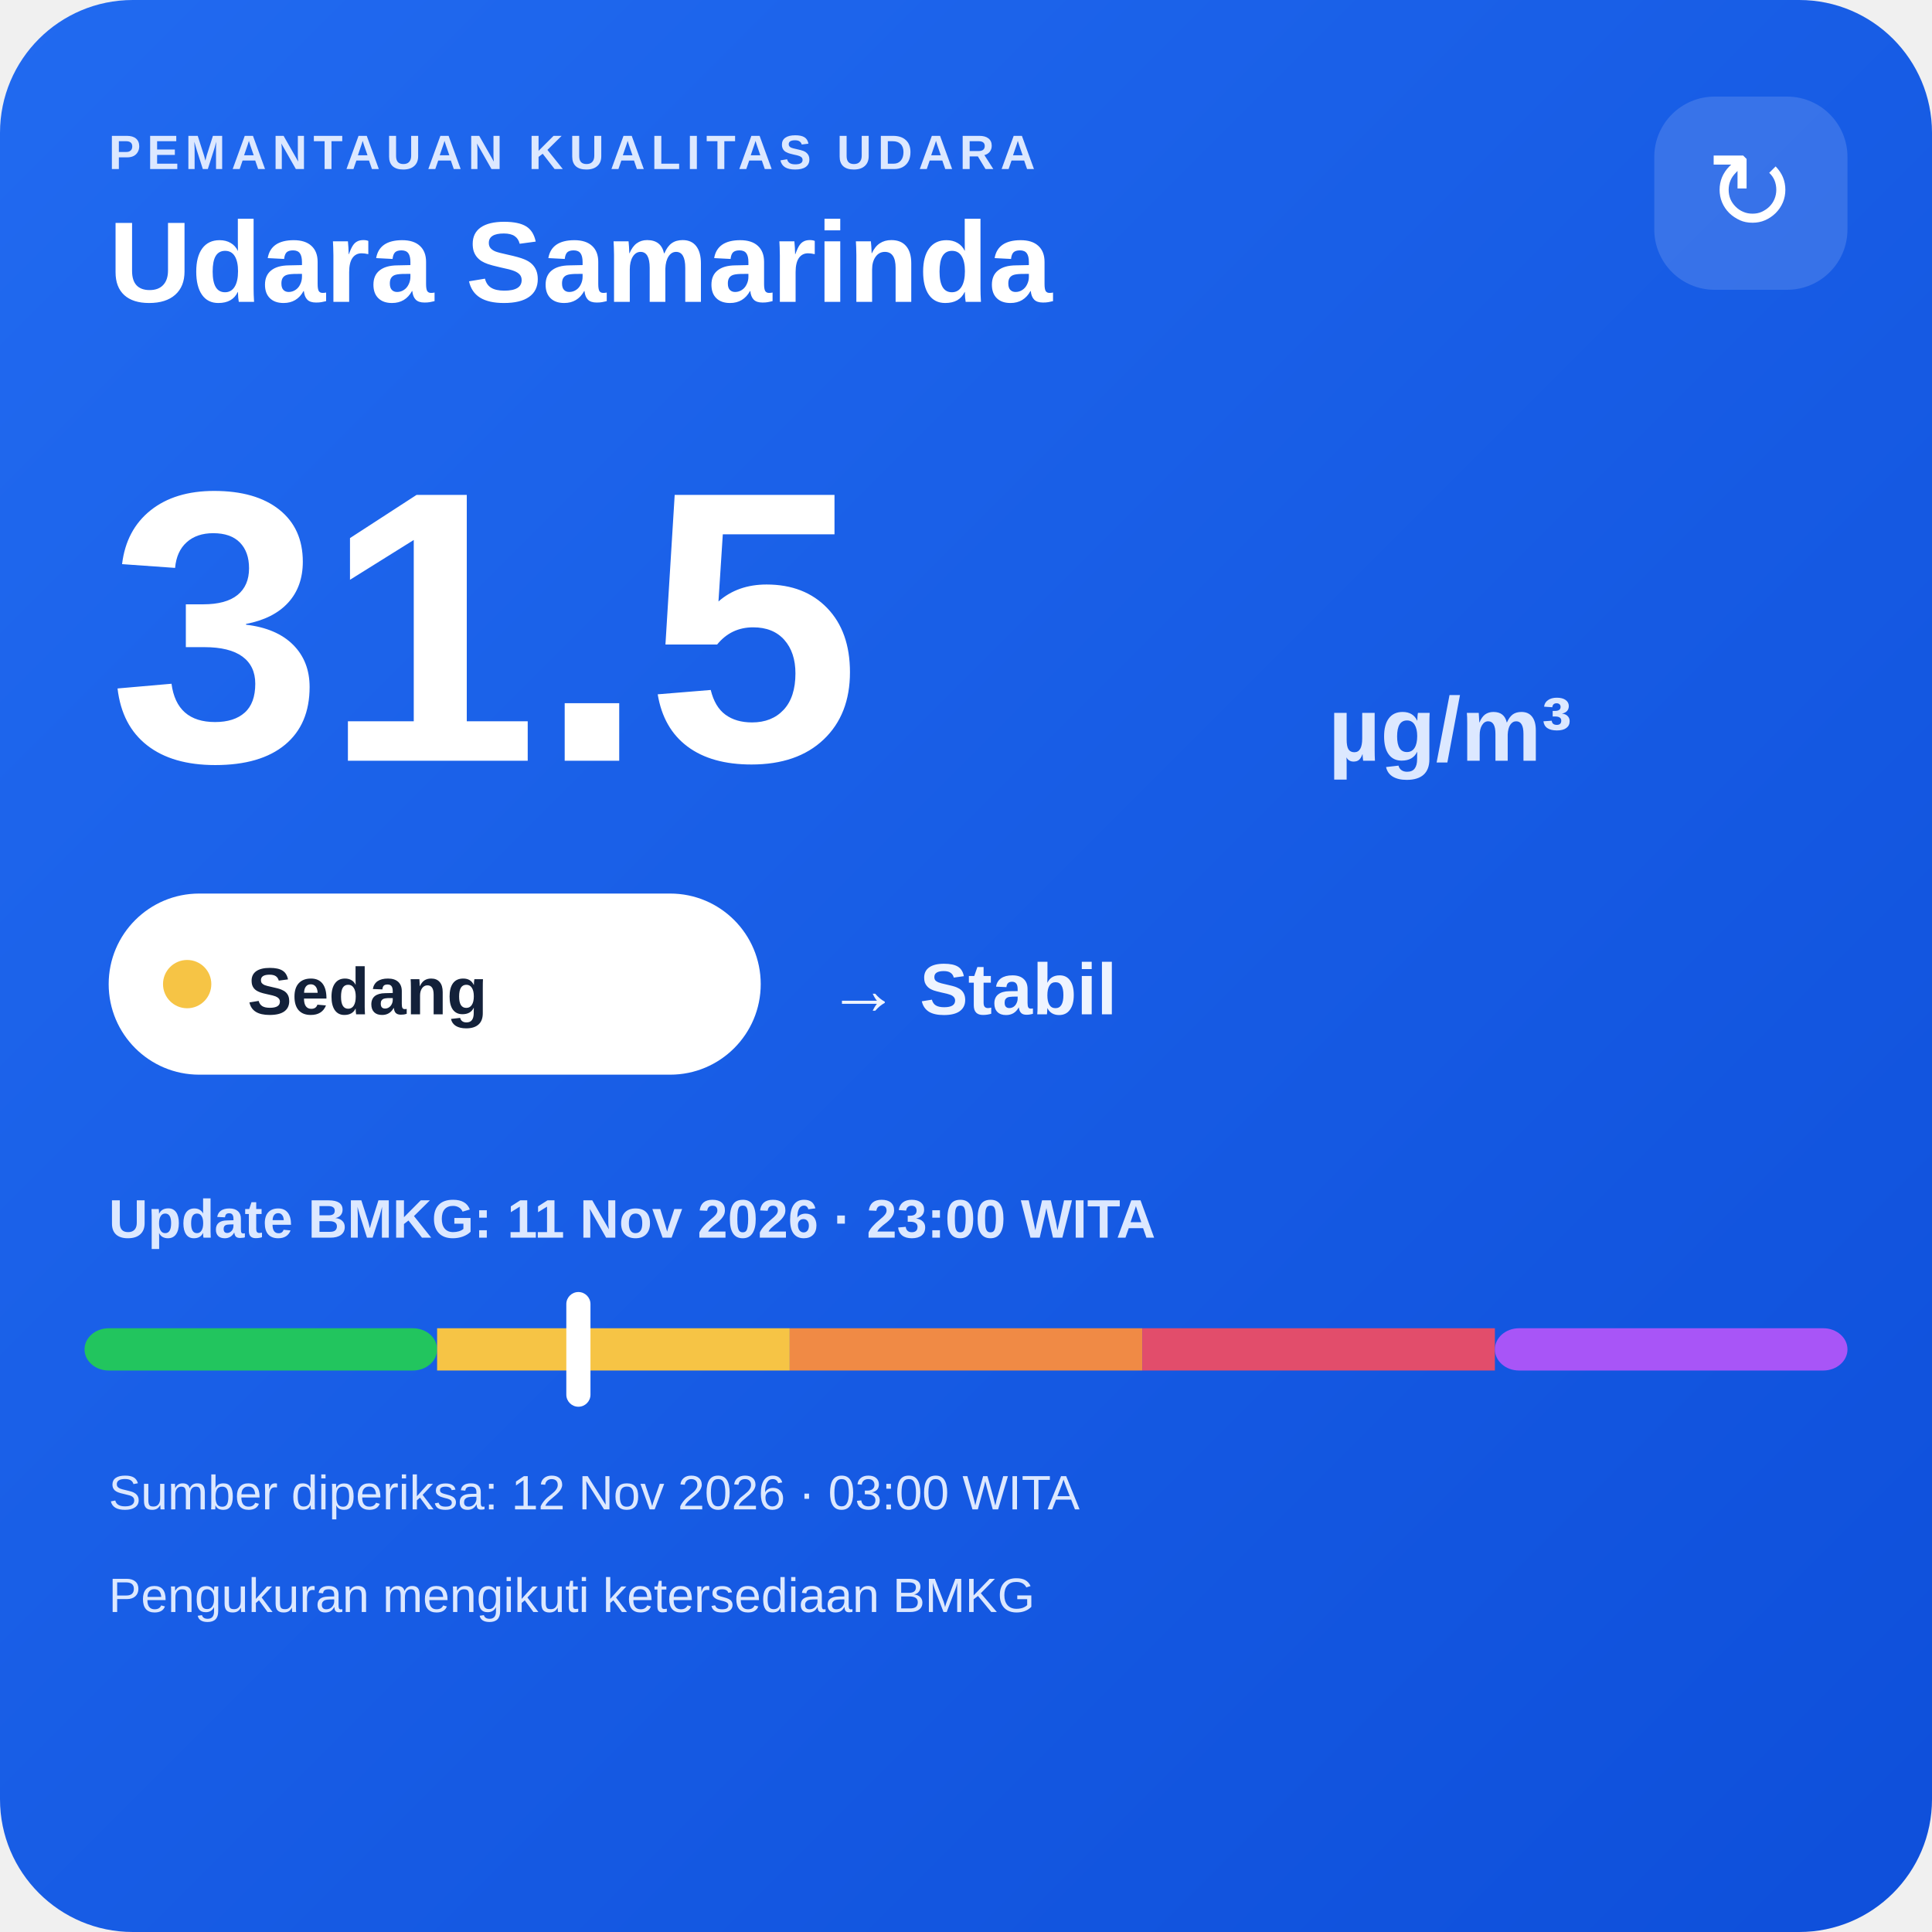
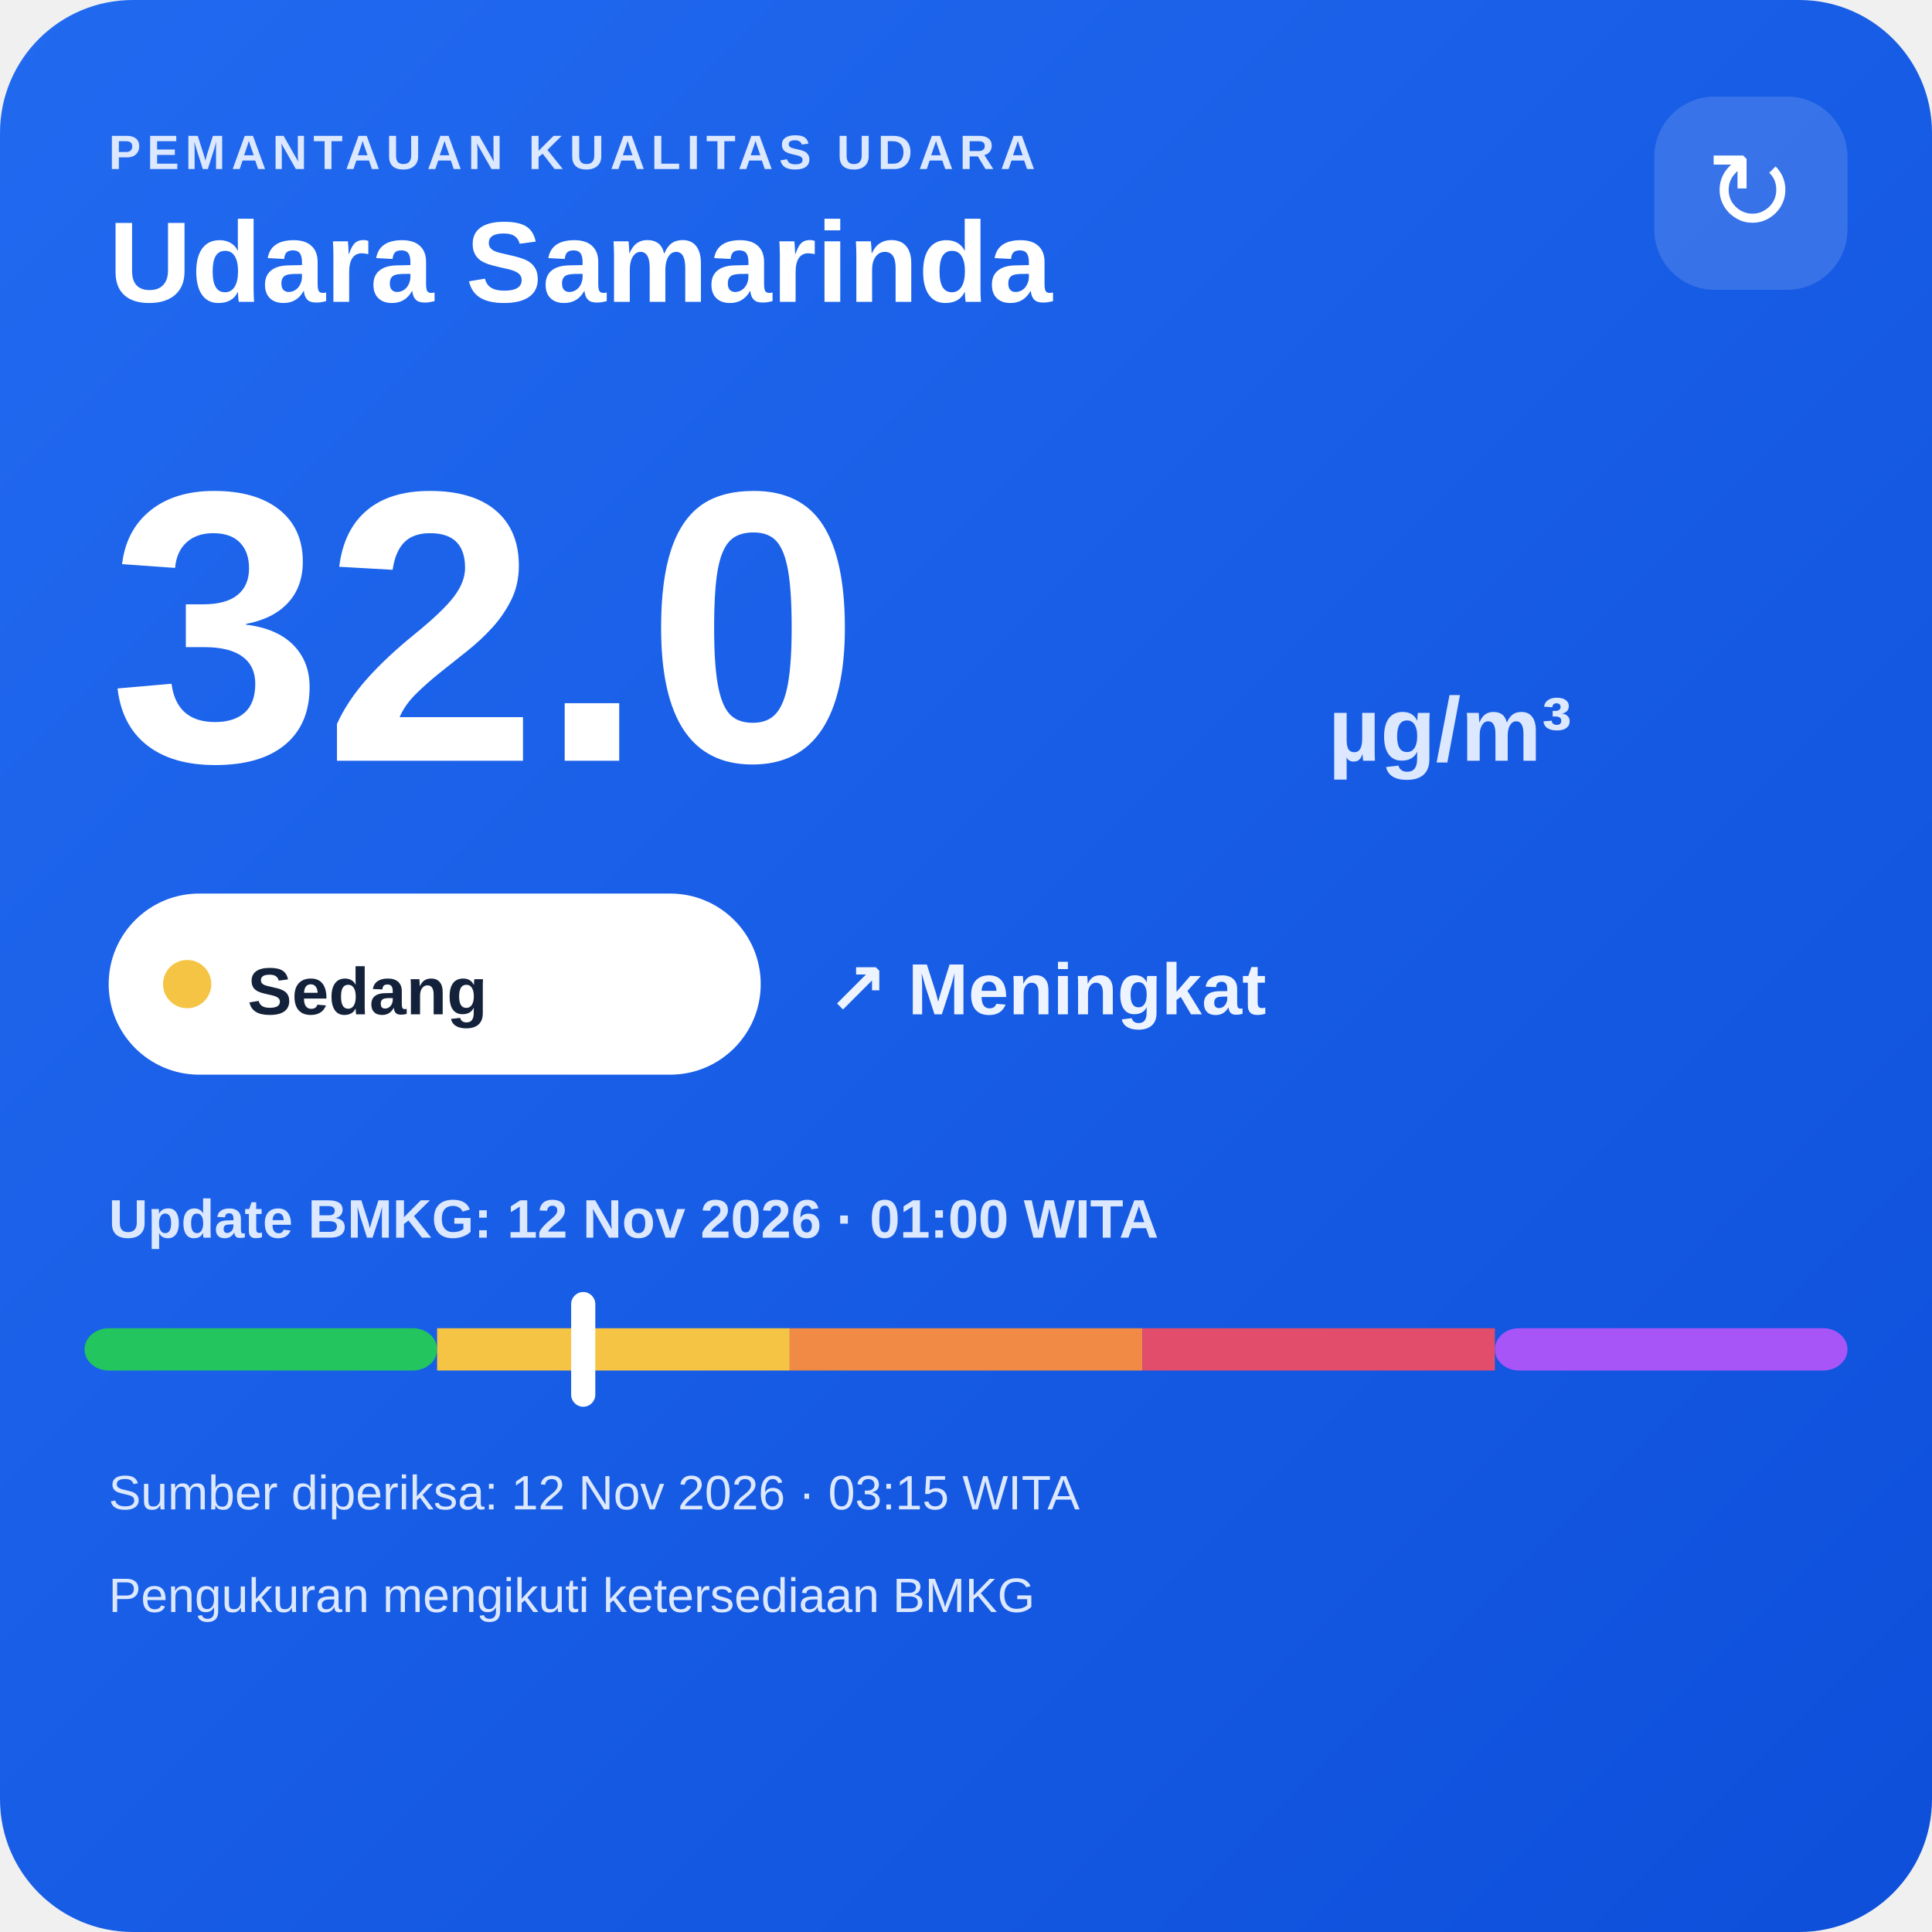
<svg xmlns="http://www.w3.org/2000/svg" width="320" height="320" viewBox="0 0 320 320">
  <defs>
    <linearGradient id="bg" x1="0" y1="0" x2="1" y2="1">
      <stop offset="0" stop-color="#216af0" />
      <stop offset="1" stop-color="#0e4fda" />
    </linearGradient>
  </defs>
  <rect width="320" height="320" rx="22" fill="url(#bg)" />
  <text x="18" y="28" fill="#dce8ff" font-family="Arial,sans-serif" font-size="8" font-weight="700" letter-spacing="1">PEMANTAUAN KUALITAS UDARA</text>
  <text x="18" y="50" fill="#ffffff" font-family="Arial,sans-serif" font-size="19" font-weight="700">Udara Samarinda</text>
  <rect x="274" y="16" width="32" height="32" rx="10" fill="#ffffff" fill-opacity=".14" />
  <text x="290" y="38" text-anchor="middle" fill="#ffffff" font-family="Arial,sans-serif" font-size="18">↻</text>
-   <text x="18" y="126" fill="#ffffff" font-family="Arial,sans-serif" font-size="64" font-weight="800">31.5</text>
+   <text x="18" y="126" fill="#ffffff" font-family="Arial,sans-serif" font-size="64" font-weight="800">32.0</text>
  <text x="220" y="126" fill="#dce8ff" font-family="Arial,sans-serif" font-size="15" font-weight="700">µg/m³</text>
  <rect x="18" y="148" width="108" height="30" rx="15" fill="#ffffff" />
  <circle cx="31" cy="163" r="4" fill="#f6c445" />
  <text x="41" y="168" fill="#13213a" font-family="Arial,sans-serif" font-size="11" font-weight="700">Sedang</text>
-   <text x="137" y="168" fill="#eef4ff" font-family="Arial,sans-serif" font-size="12" font-weight="700">→ Stabil</text>
-   <text x="18" y="205" fill="#dce8ff" font-family="Arial,sans-serif" font-size="9" font-weight="700">Update BMKG: 11 Nov 2026 · 23:00 WITA</text>
+   <text x="137" y="168" fill="#eef4ff" font-family="Arial,sans-serif" font-size="12" font-weight="700">↗ Meningkat</text>
+   <text x="18" y="205" fill="#dce8ff" font-family="Arial,sans-serif" font-size="9" font-weight="700">Update BMKG: 12 Nov 2026 · 01:00 WITA</text>
  <rect x="14" y="220" width="58.4" height="7" rx="4" fill="#22c55e" />
  <rect x="72.4" y="220" width="58.4" height="7" fill="#f6c445" />
  <rect x="130.8" y="220" width="58.4" height="7" fill="#f08a45" />
  <rect x="189.2" y="220" width="58.4" height="7" fill="#e24d6b" />
  <rect x="247.6" y="220" width="58.4" height="7" rx="4" fill="#a855f7" />
-   <rect x="93.8" y="214" width="4" height="19" rx="2" fill="#ffffff" />
-   <text x="18" y="250" fill="#dce8ff" font-family="Arial,sans-serif" font-size="8">Sumber diperiksa: 12 Nov 2026 · 03:00 WITA</text>
+   <rect x="94.6" y="214" width="4" height="19" rx="2" fill="#ffffff" />
+   <text x="18" y="250" fill="#dce8ff" font-family="Arial,sans-serif" font-size="8">Sumber diperiksa: 12 Nov 2026 · 03:15 WITA</text>
  <text x="18" y="267" fill="#dce8ff" font-family="Arial,sans-serif" font-size="8">Pengukuran mengikuti ketersediaan BMKG</text>
</svg>
